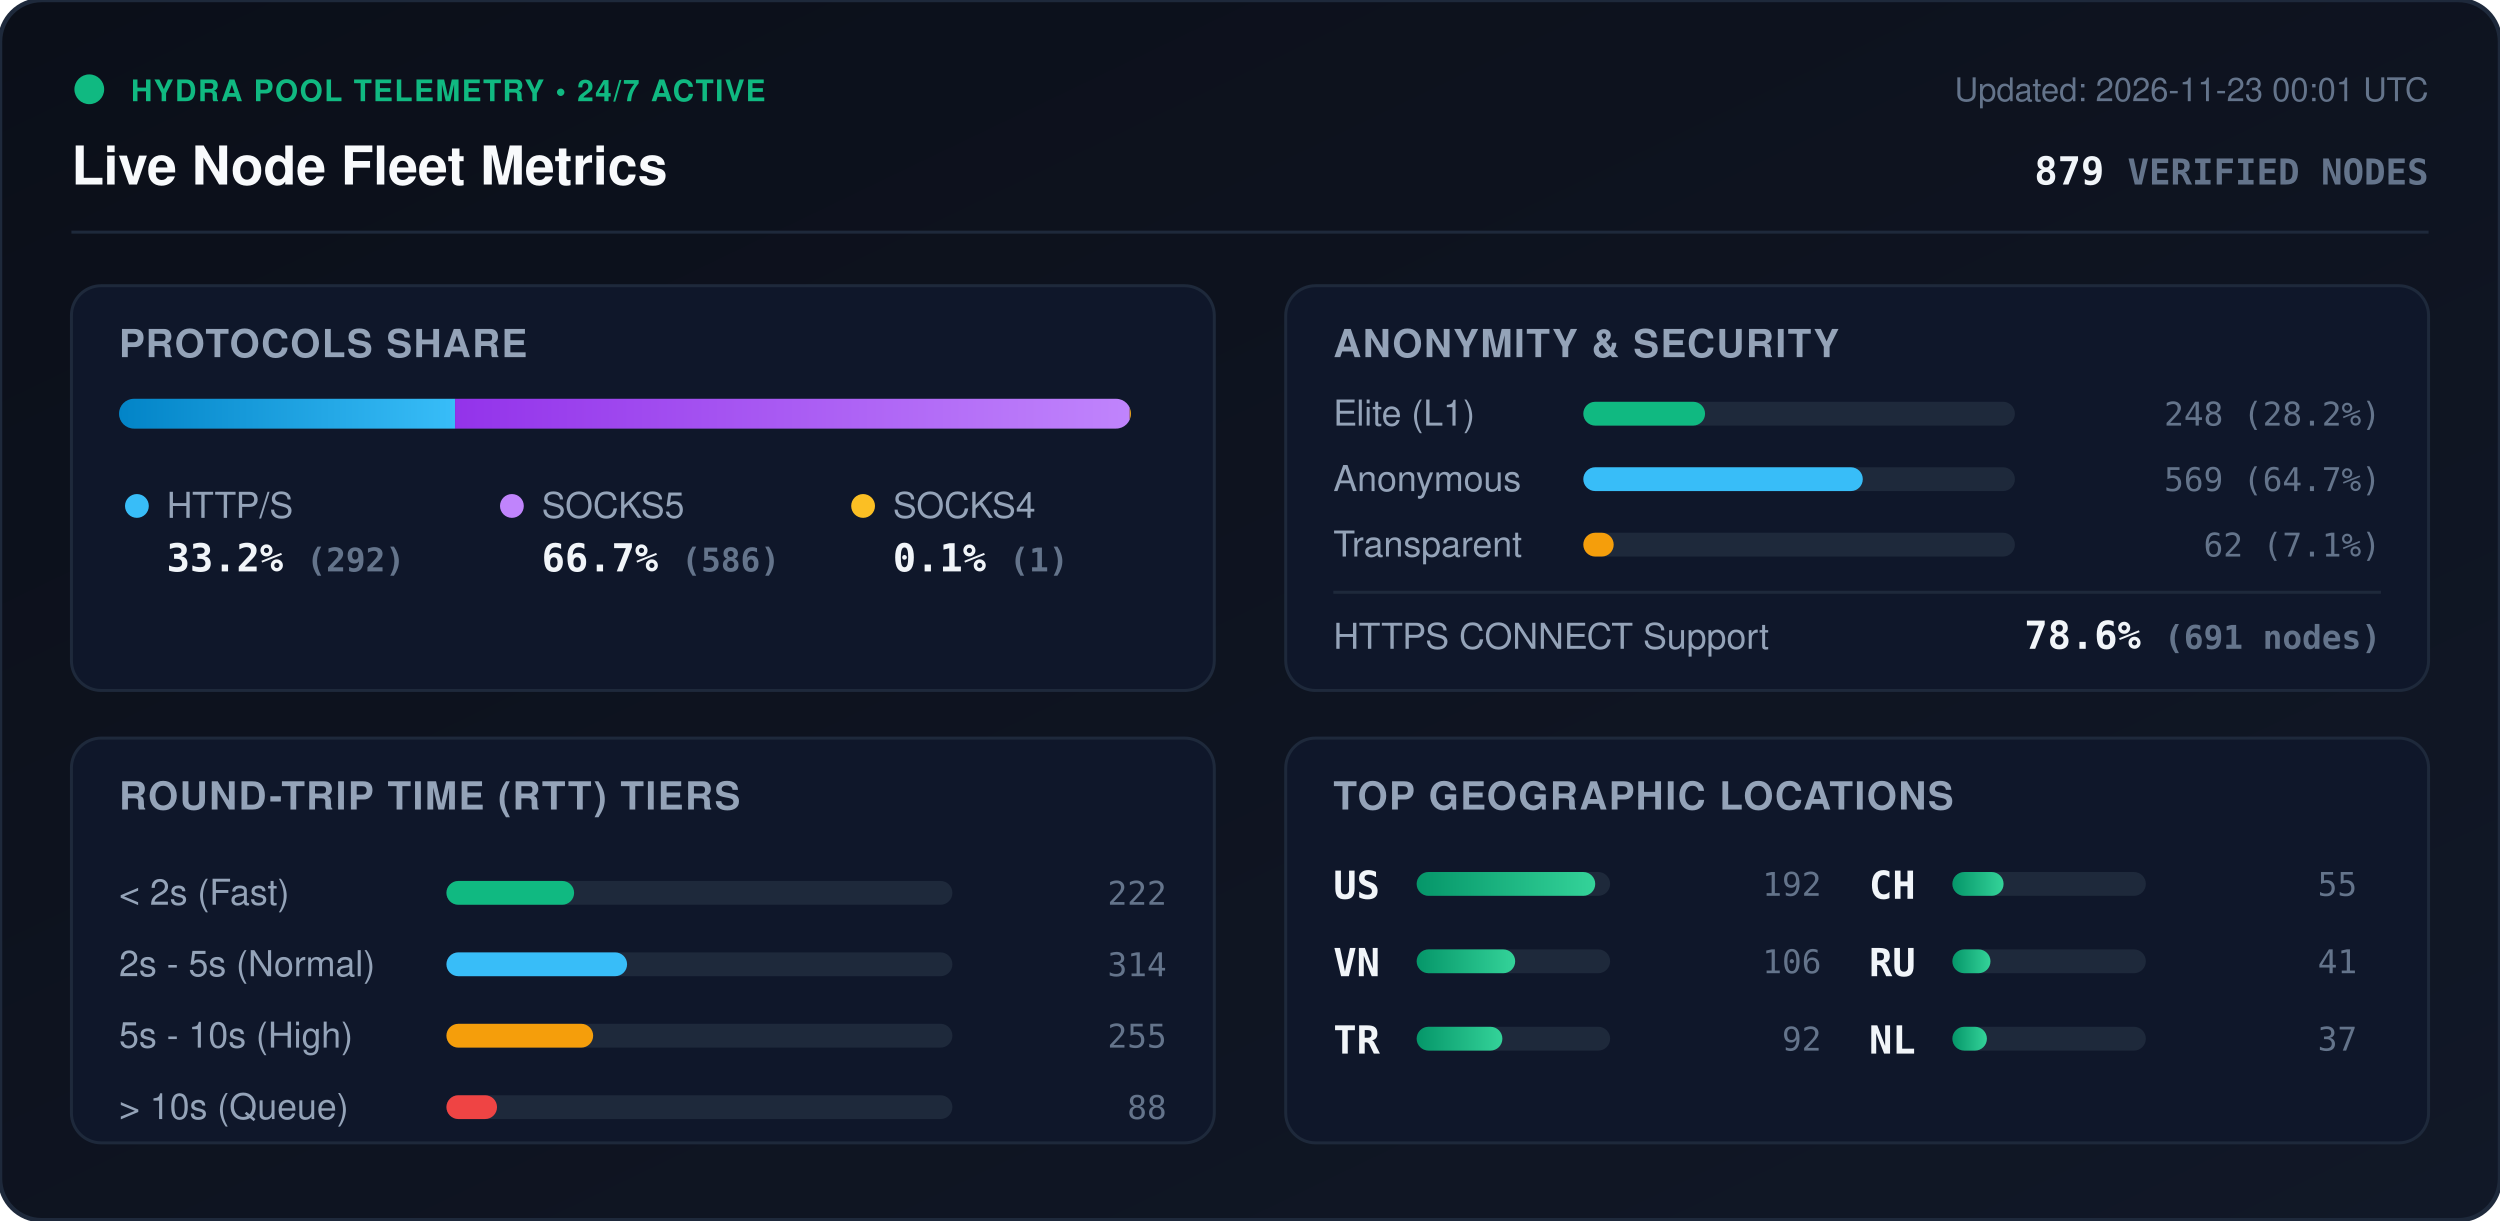
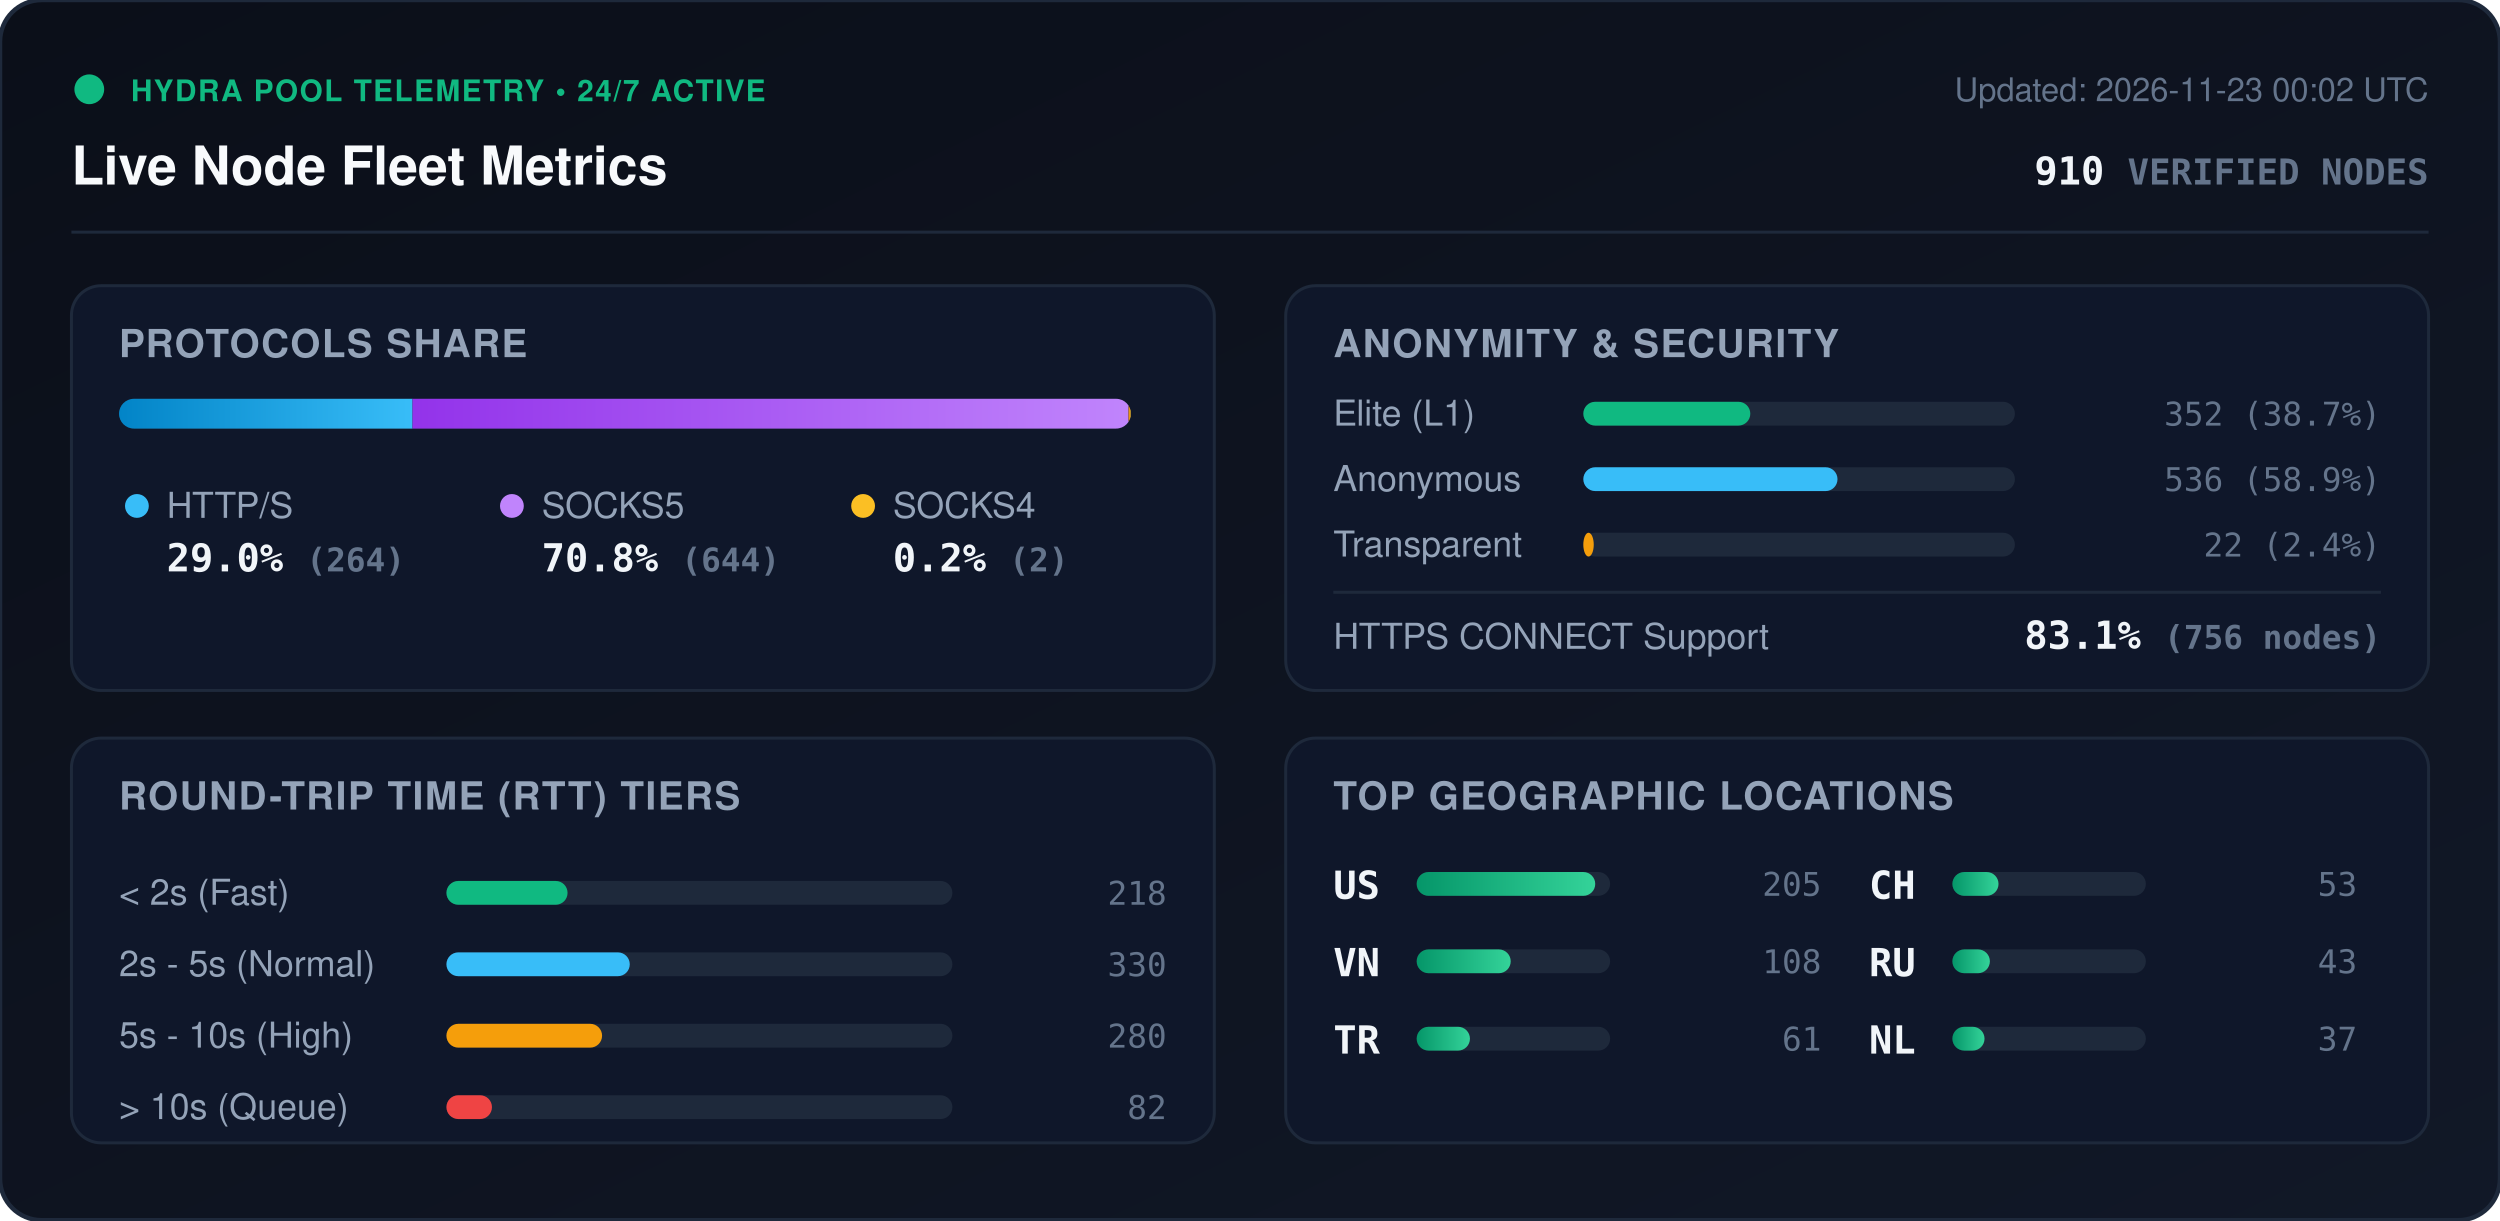
<svg xmlns="http://www.w3.org/2000/svg" viewBox="0 0 840 410" width="840" height="410" style="max-width: 100%; height: auto;">
  <defs>
    <linearGradient id="bg" x1="0%" y1="0%" x2="100%" y2="100%">
      <stop offset="0%" stop-color="#0b0f19" />
      <stop offset="100%" stop-color="#111827" />
    </linearGradient>
    <linearGradient id="bar-http" x1="0%" y1="0%" x2="100%" y2="0%">
      <stop offset="0%" stop-color="#0284c7" />
      <stop offset="100%" stop-color="#38bdf8" />
    </linearGradient>
    <linearGradient id="bar-socks5" x1="0%" y1="0%" x2="100%" y2="0%">
      <stop offset="0%" stop-color="#9333ea" />
      <stop offset="100%" stop-color="#c084fc" />
    </linearGradient>
    <linearGradient id="bar-socks4" x1="0%" y1="0%" x2="100%" y2="0%">
      <stop offset="0%" stop-color="#d97706" />
      <stop offset="100%" stop-color="#fbbf24" />
    </linearGradient>
    <linearGradient id="bar-green" x1="0%" y1="0%" x2="100%" y2="0%">
      <stop offset="0%" stop-color="#059669" />
      <stop offset="100%" stop-color="#34d399" />
    </linearGradient>
    <clipPath id="prog-track-clip">
      <rect width="340.0" height="10" rx="5" />
    </clipPath>
    <style>
      .title { font: 700 18px -apple-system, BlinkMacSystemFont, 'Segoe UI', Helvetica, Arial, sans-serif; fill: #f8fafc; }
      .sub { font: 500 11px -apple-system, BlinkMacSystemFont, 'Segoe UI', Helvetica, Arial, sans-serif; fill: #64748b; }
      .section-hdr { font: 600 13px -apple-system, BlinkMacSystemFont, 'Segoe UI', Helvetica, Arial, sans-serif; fill: #94a3b8; letter-spacing: 0.5px; }
      .metric-val { font: 700 13px -apple-system, BlinkMacSystemFont, 'Segoe UI', Helvetica, Arial, sans-serif; fill: #f1f5f9; }
      .metric-lbl { font: 500 12px -apple-system, BlinkMacSystemFont, 'Segoe UI', Helvetica, Arial, sans-serif; fill: #94a3b8; }
      .badge-txt { font: 700 10px -apple-system, BlinkMacSystemFont, 'Segoe UI', Helvetica, Arial, sans-serif; fill: #10b981; letter-spacing: 0.5px; }
      .mono { font-family: ui-monospace, SFMono-Regular, Menlo, Monaco, Consolas, monospace; }
      .pulse { animation: beacon 2s infinite ease-in-out; }
      @keyframes beacon { 0%, 100% { opacity: 1; } 50% { opacity: 0.35; } }
    </style>
  </defs>
  <rect width="840" height="410" rx="14" fill="url(#bg)" stroke="#1e293b" stroke-width="1.5" />
  <g transform="translate(24, 24)">
    <circle cx="6" cy="6" r="5" fill="#10b981" class="pulse" />
    <text x="20" y="10" class="badge-txt">HYDRA POOL TELEMETRY • 24/7 ACTIVE</text>
    <text x="0" y="38" class="title">Live Node Fleet Metrics</text>
-     <text x="792" y="10" text-anchor="end" class="sub">Updated: 2026-11-23 00:01 UTC</text>
-     <text x="792" y="38" text-anchor="end" class="metric-val mono" fill="#38bdf8">879 <tspan font-size="12" fill="#64748b">VERIFIED NODES</tspan>
+     <text x="792" y="10" text-anchor="end" class="sub">Updated: 2026-11-23 00:02 UTC</text>
+     <text x="792" y="38" text-anchor="end" class="metric-val mono" fill="#38bdf8">910 <tspan font-size="12" fill="#64748b">VERIFIED NODES</tspan>
    </text>
  </g>
  <line x1="24" y1="78" x2="816" y2="78" stroke="#1e293b" stroke-width="1" />
  <g transform="translate(24, 96)">
    <rect width="384" height="136" rx="10" fill="#0f172a" stroke="#1e293b" />
    <text x="16" y="24" class="section-hdr">PROTOCOLS SHARE</text>
    <g transform="translate(16, 38)">
      <rect width="340.0" height="10" rx="5" fill="#1e293b" />
      <g clip-path="url(#prog-track-clip)">
-         <rect x="0" width="112.9" height="10" fill="url(#bar-http)" />
-         <rect x="112.9" width="226.7" height="10" fill="url(#bar-socks5)" />
-         <rect x="339.6" width="0.4" height="10" fill="url(#bar-socks4)" />
+         <rect x="0" width="98.6" height="10" fill="url(#bar-http)" />
+         <rect x="98.6" width="240.6" height="10" fill="url(#bar-socks5)" />
+         <rect x="339.2" width="0.7" height="10" fill="url(#bar-socks4)" />
      </g>
    </g>
    <g transform="translate(16, 68)">
      <circle cx="6" cy="6" r="4" fill="#38bdf8" />
      <text x="16" y="10" class="metric-lbl">HTTP/S</text>
-       <text x="16" y="28" class="metric-val mono">33.2% <tspan font-size="11" fill="#64748b">(292)</tspan>
+       <text x="16" y="28" class="metric-val mono">29.0% <tspan font-size="11" fill="#64748b">(264)</tspan>
      </text>
      <circle cx="132" cy="6" r="4" fill="#c084fc" />
      <text x="142" y="10" class="metric-lbl">SOCKS5</text>
-       <text x="142" y="28" class="metric-val mono">66.7% <tspan font-size="11" fill="#64748b">(586)</tspan>
+       <text x="142" y="28" class="metric-val mono">70.8% <tspan font-size="11" fill="#64748b">(644)</tspan>
      </text>
      <circle cx="250" cy="6" r="4" fill="#fbbf24" />
      <text x="260" y="10" class="metric-lbl">SOCKS4</text>
-       <text x="260" y="28" class="metric-val mono">0.1% <tspan font-size="11" fill="#64748b">(1)</tspan>
+       <text x="260" y="28" class="metric-val mono">0.2% <tspan font-size="11" fill="#64748b">(2)</tspan>
      </text>
    </g>
  </g>
  <g transform="translate(432, 96)">
    <rect width="384" height="136" rx="10" fill="#0f172a" stroke="#1e293b" />
    <text x="16" y="24" class="section-hdr">ANONYMITY &amp; SECURITY</text>
    <text x="16" y="47" class="metric-lbl">Elite (L1)</text>
    <rect x="100" y="39" width="145.0" height="8" rx="4" fill="#1e293b" />
-     <rect x="100" y="39" width="40.9" height="8" rx="4" fill="#10b981" />
-     <text x="368" y="47" text-anchor="end" class="mono sub" fill="#e2e8f0">248 (28.2%)</text>
+     <rect x="100" y="39" width="56.1" height="8" rx="4" fill="#10b981" />
+     <text x="368" y="47" text-anchor="end" class="mono sub" fill="#e2e8f0">352 (38.7%)</text>
    <text x="16" y="69" class="metric-lbl">Anonymous</text>
    <rect x="100" y="61" width="145.0" height="8" rx="4" fill="#1e293b" />
-     <rect x="100" y="61" width="93.9" height="8" rx="4" fill="#38bdf8" />
-     <text x="368" y="69" text-anchor="end" class="mono sub" fill="#e2e8f0">569 (64.7%)</text>
+     <rect x="100" y="61" width="85.4" height="8" rx="4" fill="#38bdf8" />
+     <text x="368" y="69" text-anchor="end" class="mono sub" fill="#e2e8f0">536 (58.9%)</text>
    <text x="16" y="91" class="metric-lbl">Transparent</text>
    <rect x="100" y="83" width="145.0" height="8" rx="4" fill="#1e293b" />
-     <rect x="100" y="83" width="10.2" height="8" rx="4" fill="#f59e0b" />
-     <text x="368" y="91" text-anchor="end" class="mono sub" fill="#e2e8f0">62 (7.1%)</text>
+     <rect x="100" y="83" width="3.5" height="8" rx="4" fill="#f59e0b" />
+     <text x="368" y="91" text-anchor="end" class="mono sub" fill="#e2e8f0">22 (2.4%)</text>
    <line x1="16" y1="103" x2="368" y2="103" stroke="#1e293b" stroke-width="1" />
    <text x="16" y="122" class="metric-lbl">HTTPS CONNECT Support</text>
-     <text x="368" y="122" text-anchor="end" class="metric-val mono" fill="#34d399">78.6% <tspan font-size="11" fill="#64748b">(691 nodes)</tspan>
+     <text x="368" y="122" text-anchor="end" class="metric-val mono" fill="#34d399">83.1% <tspan font-size="11" fill="#64748b">(756 nodes)</tspan>
    </text>
  </g>
  <g transform="translate(24, 248)">
    <rect width="384" height="136" rx="10" fill="#0f172a" stroke="#1e293b" />
    <text x="16" y="24" class="section-hdr">ROUND-TRIP TIME (RTT) TIERS</text>
    <g transform="translate(16, 42)">
      <text x="0" y="14" class="metric-lbl">&lt; 2s (Fast)</text>
      <rect x="110" y="6" width="170" height="8" rx="4" fill="#1e293b" />
-       <rect x="110" y="6" width="42.9" height="8" rx="4" fill="#10b981" />
-       <text x="352" y="14" text-anchor="end" class="mono sub">222</text>
+       <rect x="110" y="6" width="40.7" height="8" rx="4" fill="#10b981" />
+       <text x="352" y="14" text-anchor="end" class="mono sub">218</text>
      <text x="0" y="38" class="metric-lbl">2s - 5s (Normal)</text>
      <rect x="110" y="30" width="170" height="8" rx="4" fill="#1e293b" />
-       <rect x="110" y="30" width="60.7" height="8" rx="4" fill="#38bdf8" />
-       <text x="352" y="38" text-anchor="end" class="mono sub">314</text>
+       <rect x="110" y="30" width="61.6" height="8" rx="4" fill="#38bdf8" />
+       <text x="352" y="38" text-anchor="end" class="mono sub">330</text>
      <text x="0" y="62" class="metric-lbl">5s - 10s (High)</text>
      <rect x="110" y="54" width="170" height="8" rx="4" fill="#1e293b" />
-       <rect x="110" y="54" width="49.3" height="8" rx="4" fill="#f59e0b" />
-       <text x="352" y="62" text-anchor="end" class="mono sub">255</text>
+       <rect x="110" y="54" width="52.3" height="8" rx="4" fill="#f59e0b" />
+       <text x="352" y="62" text-anchor="end" class="mono sub">280</text>
      <text x="0" y="86" class="metric-lbl">&gt; 10s (Queue)</text>
      <rect x="110" y="78" width="170" height="8" rx="4" fill="#1e293b" />
-       <rect x="110" y="78" width="17.0" height="8" rx="4" fill="#ef4444" />
-       <text x="352" y="86" text-anchor="end" class="mono sub">88</text>
+       <rect x="110" y="78" width="15.3" height="8" rx="4" fill="#ef4444" />
+       <text x="352" y="86" text-anchor="end" class="mono sub">82</text>
    </g>
  </g>
  <g transform="translate(432, 248)">
    <rect width="384" height="136" rx="10" fill="#0f172a" stroke="#1e293b" />
    <text x="16" y="24" class="section-hdr">TOP GEOGRAPHIC LOCATIONS</text>
    <g transform="translate(16, 42)">
      <g transform="translate(0, 0)">
        <text x="0" y="12" class="mono metric-val" font-size="12">US</text>
        <rect x="28" y="3" width="65" height="8" rx="4" fill="#1e293b" />
        <rect x="28" y="3" width="60.0" height="8" rx="4" fill="url(#bar-green)" />
-         <text x="164" y="11" text-anchor="end" class="mono sub">192</text>
+         <text x="164" y="11" text-anchor="end" class="mono sub">205</text>
      </g>
      <g transform="translate(0, 26)">
        <text x="0" y="12" class="mono metric-val" font-size="12">VN</text>
        <rect x="28" y="3" width="65" height="8" rx="4" fill="#1e293b" />
-         <rect x="28" y="3" width="33.1" height="8" rx="4" fill="url(#bar-green)" />
-         <text x="164" y="11" text-anchor="end" class="mono sub">106</text>
+         <rect x="28" y="3" width="31.6" height="8" rx="4" fill="url(#bar-green)" />
+         <text x="164" y="11" text-anchor="end" class="mono sub">108</text>
      </g>
      <g transform="translate(0, 52)">
        <text x="0" y="12" class="mono metric-val" font-size="12">TR</text>
        <rect x="28" y="3" width="65" height="8" rx="4" fill="#1e293b" />
-         <rect x="28" y="3" width="28.8" height="8" rx="4" fill="url(#bar-green)" />
-         <text x="164" y="11" text-anchor="end" class="mono sub">92</text>
+         <rect x="28" y="3" width="17.9" height="8" rx="4" fill="url(#bar-green)" />
+         <text x="164" y="11" text-anchor="end" class="mono sub">61</text>
      </g>
      <g transform="translate(180, 0)">
        <text x="0" y="12" class="mono metric-val" font-size="12">CH</text>
        <rect x="28" y="3" width="65" height="8" rx="4" fill="#1e293b" />
-         <rect x="28" y="3" width="17.2" height="8" rx="4" fill="url(#bar-green)" />
-         <text x="164" y="11" text-anchor="end" class="mono sub">55</text>
+         <rect x="28" y="3" width="15.5" height="8" rx="4" fill="url(#bar-green)" />
+         <text x="164" y="11" text-anchor="end" class="mono sub">53</text>
      </g>
      <g transform="translate(180, 26)">
        <text x="0" y="12" class="mono metric-val" font-size="12">RU</text>
        <rect x="28" y="3" width="65" height="8" rx="4" fill="#1e293b" />
-         <rect x="28" y="3" width="12.8" height="8" rx="4" fill="url(#bar-green)" />
-         <text x="164" y="11" text-anchor="end" class="mono sub">41</text>
+         <rect x="28" y="3" width="12.6" height="8" rx="4" fill="url(#bar-green)" />
+         <text x="164" y="11" text-anchor="end" class="mono sub">43</text>
      </g>
      <g transform="translate(180, 52)">
        <text x="0" y="12" class="mono metric-val" font-size="12">NL</text>
        <rect x="28" y="3" width="65" height="8" rx="4" fill="#1e293b" />
-         <rect x="28" y="3" width="11.6" height="8" rx="4" fill="url(#bar-green)" />
+         <rect x="28" y="3" width="10.8" height="8" rx="4" fill="url(#bar-green)" />
        <text x="164" y="11" text-anchor="end" class="mono sub">37</text>
      </g>
    </g>
  </g>
</svg>
